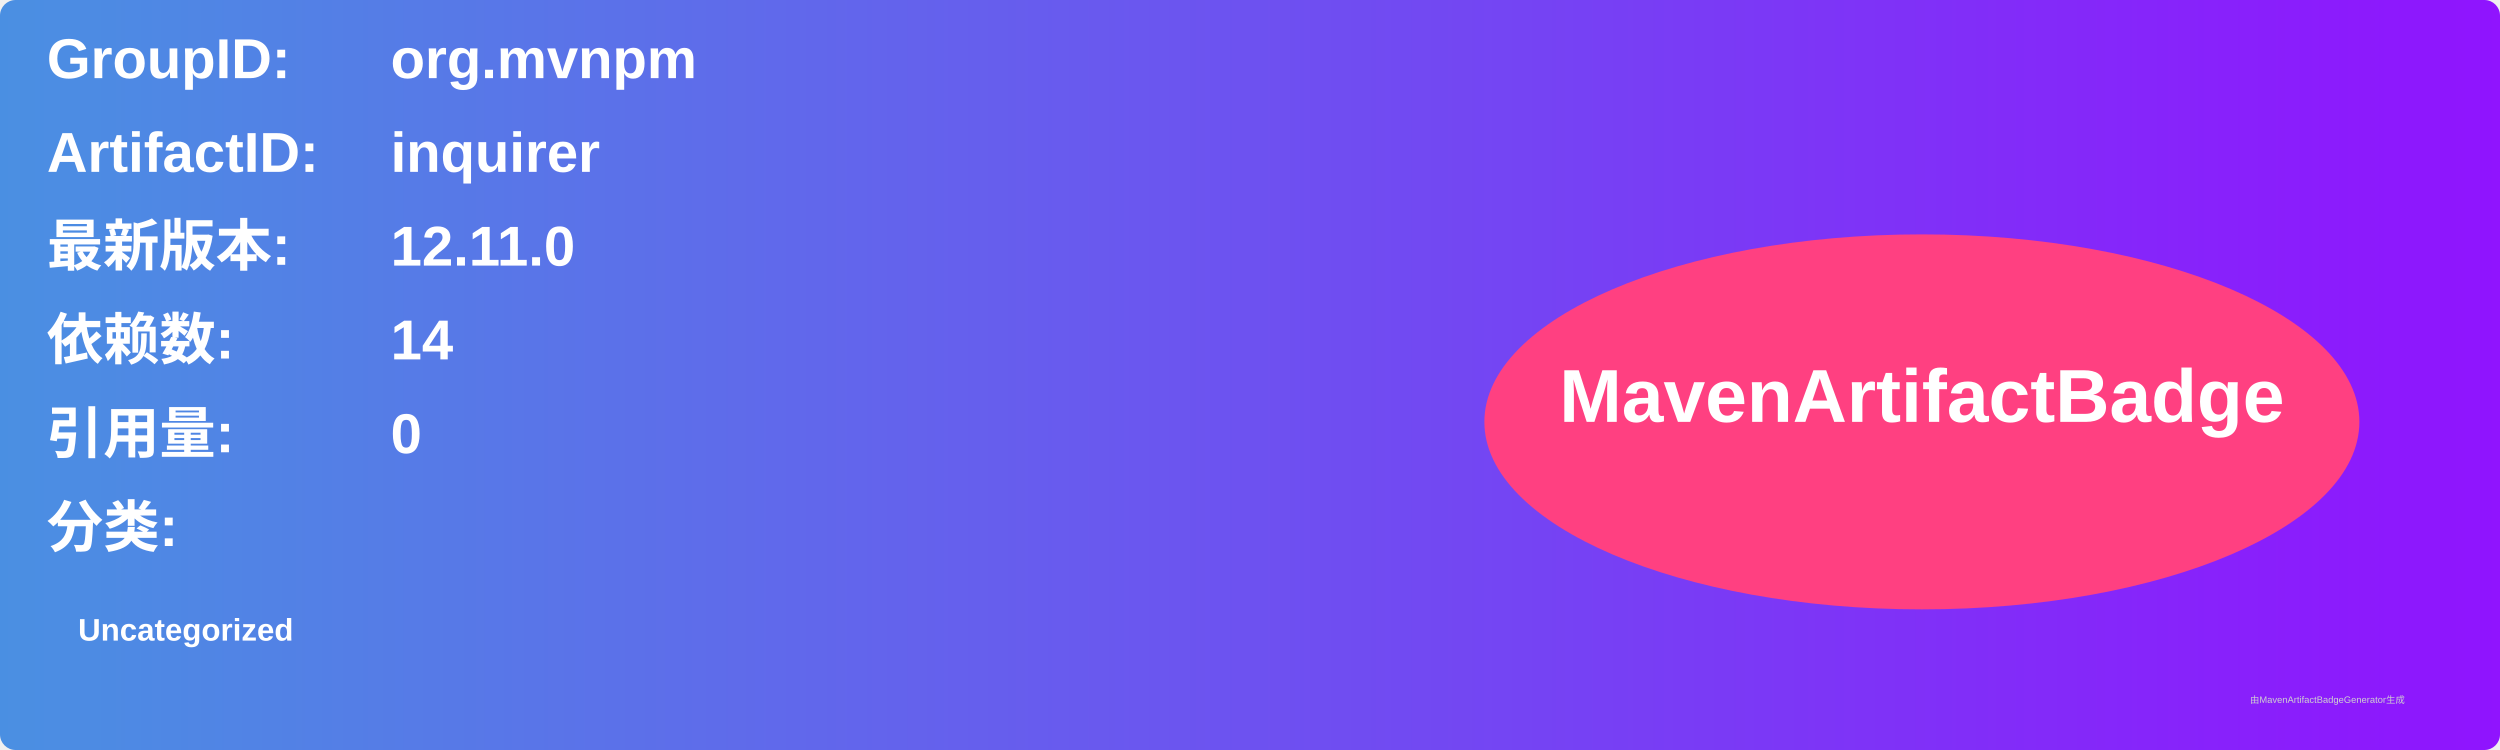
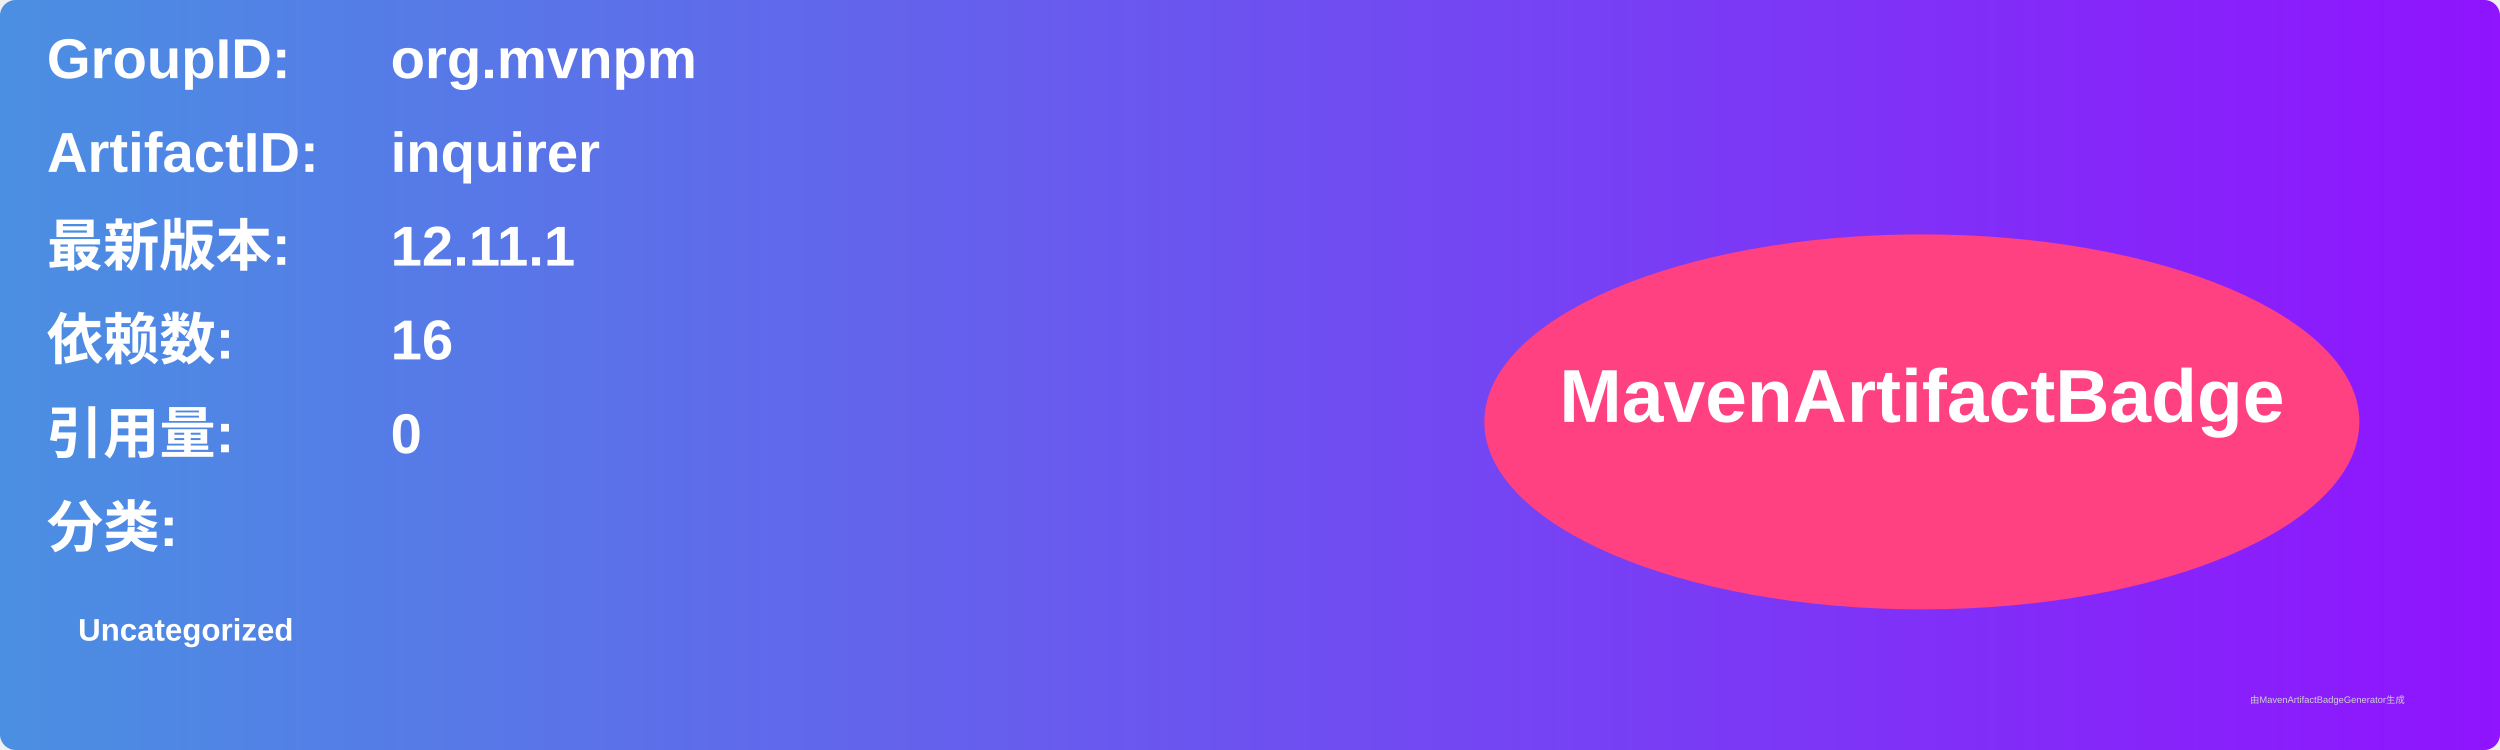
<svg xmlns="http://www.w3.org/2000/svg" width="800" height="240" viewBox="0 0 800 240">
  <linearGradient id="grad" x1="0%" y1="0%" x2="100%" y2="0%">
    <stop offset="0%" stop-color="#4a90e2" />
    <stop offset="100%" stop-color="#9013fe" />
  </linearGradient>
  <rect width="100%" height="100%" rx="5" ry="5" fill="url(#grad)" />
  <g transform="translate(15, 15)">
    <text x="0" y="10" font-family="Arial" font-size="18" fill="white" font-weight="bold" width="260">GroupID:</text>
    <text x="110" y="10" font-family="Arial" font-size="18" fill="white" font-weight="bold" width="460">org.mvnpm</text>
    <text x="0" y="40" font-family="Arial" font-size="18" fill="white" font-weight="bold" width="260">ArtifactID:</text>
    <text x="110" y="40" font-family="Arial" font-size="18" fill="white" font-weight="bold" width="460">inquirer</text>
    <text x="0" y="70" font-family="Arial" font-size="18" fill="white" font-weight="bold">最新版本:</text>
    <text x="110" y="70" font-family="Arial" font-size="18" fill="white" font-weight="bold">
-       <tspan font-weight="bold">12.11.0</tspan>
+       <tspan font-weight="bold">12.11.1</tspan>
    </text>
    <text x="0" y="100" font-family="Arial" font-size="18" fill="white" font-weight="bold">依赖数: </text>
    <text x="110" y="100" font-family="Arial" font-size="18" fill="white">
-       <tspan font-weight="bold">14</tspan>
+       <tspan font-weight="bold">16</tspan>
    </text>
    <text x="0" y="130" font-family="Arial" font-size="18" fill="white" font-weight="bold">引用量: </text>
    <text x="110" y="130" font-family="Arial" font-size="18" fill="white">
      <tspan font-weight="bold">0</tspan>
    </text>
    <text x="0" y="160" font-family="Arial" font-size="18" fill="white" font-weight="bold">分类:</text>
    <text x="10" y="190" font-family="Arial" font-size="10" fill="white">
      <tspan font-weight="bold">Uncategorized</tspan>
    </text>
    <ellipse cx="600" cy="120" rx="140" ry="60" fill="#ff4081" />
    <text x="600" y="120" text-anchor="middle" font-family="Arial" font-size="24" fill="white" font-weight="bold">MavenArtifactBadge</text>
  </g>
  <text x="720" y="225" font-family="Arial" font-size="3" fill="#d0d0d0">由MavenArtifactBadgeGenerator生成</text>
</svg>
